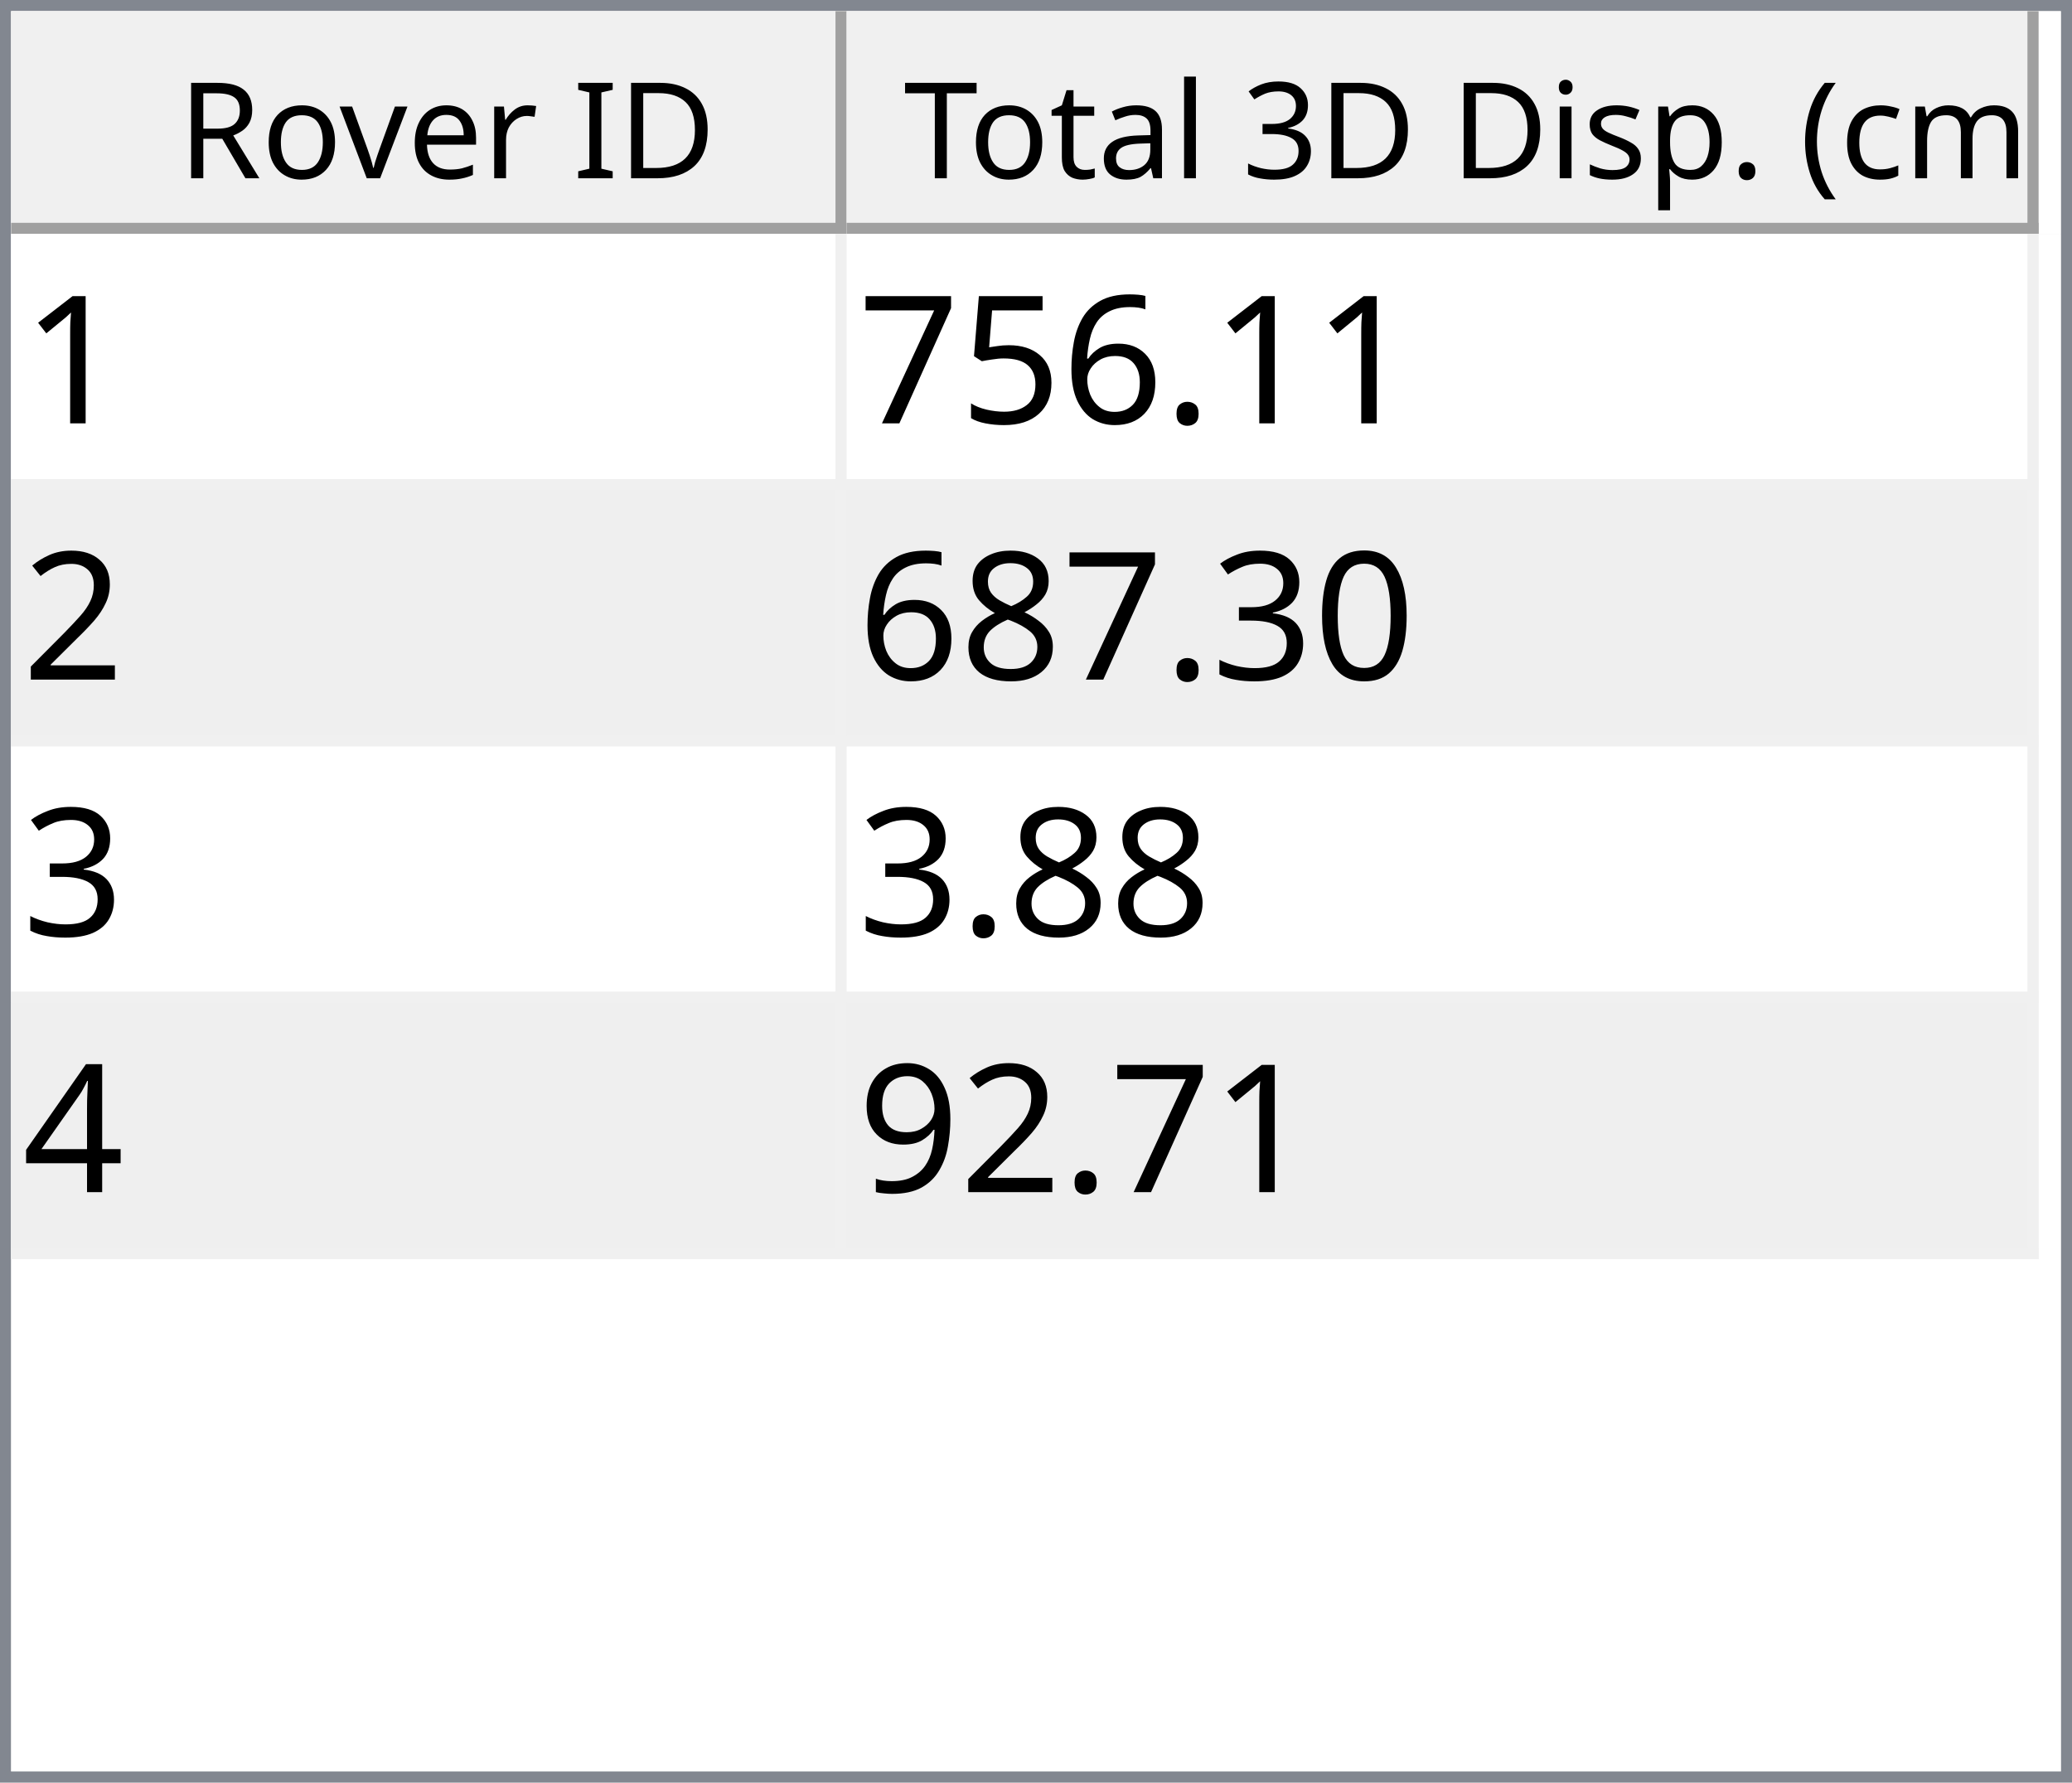
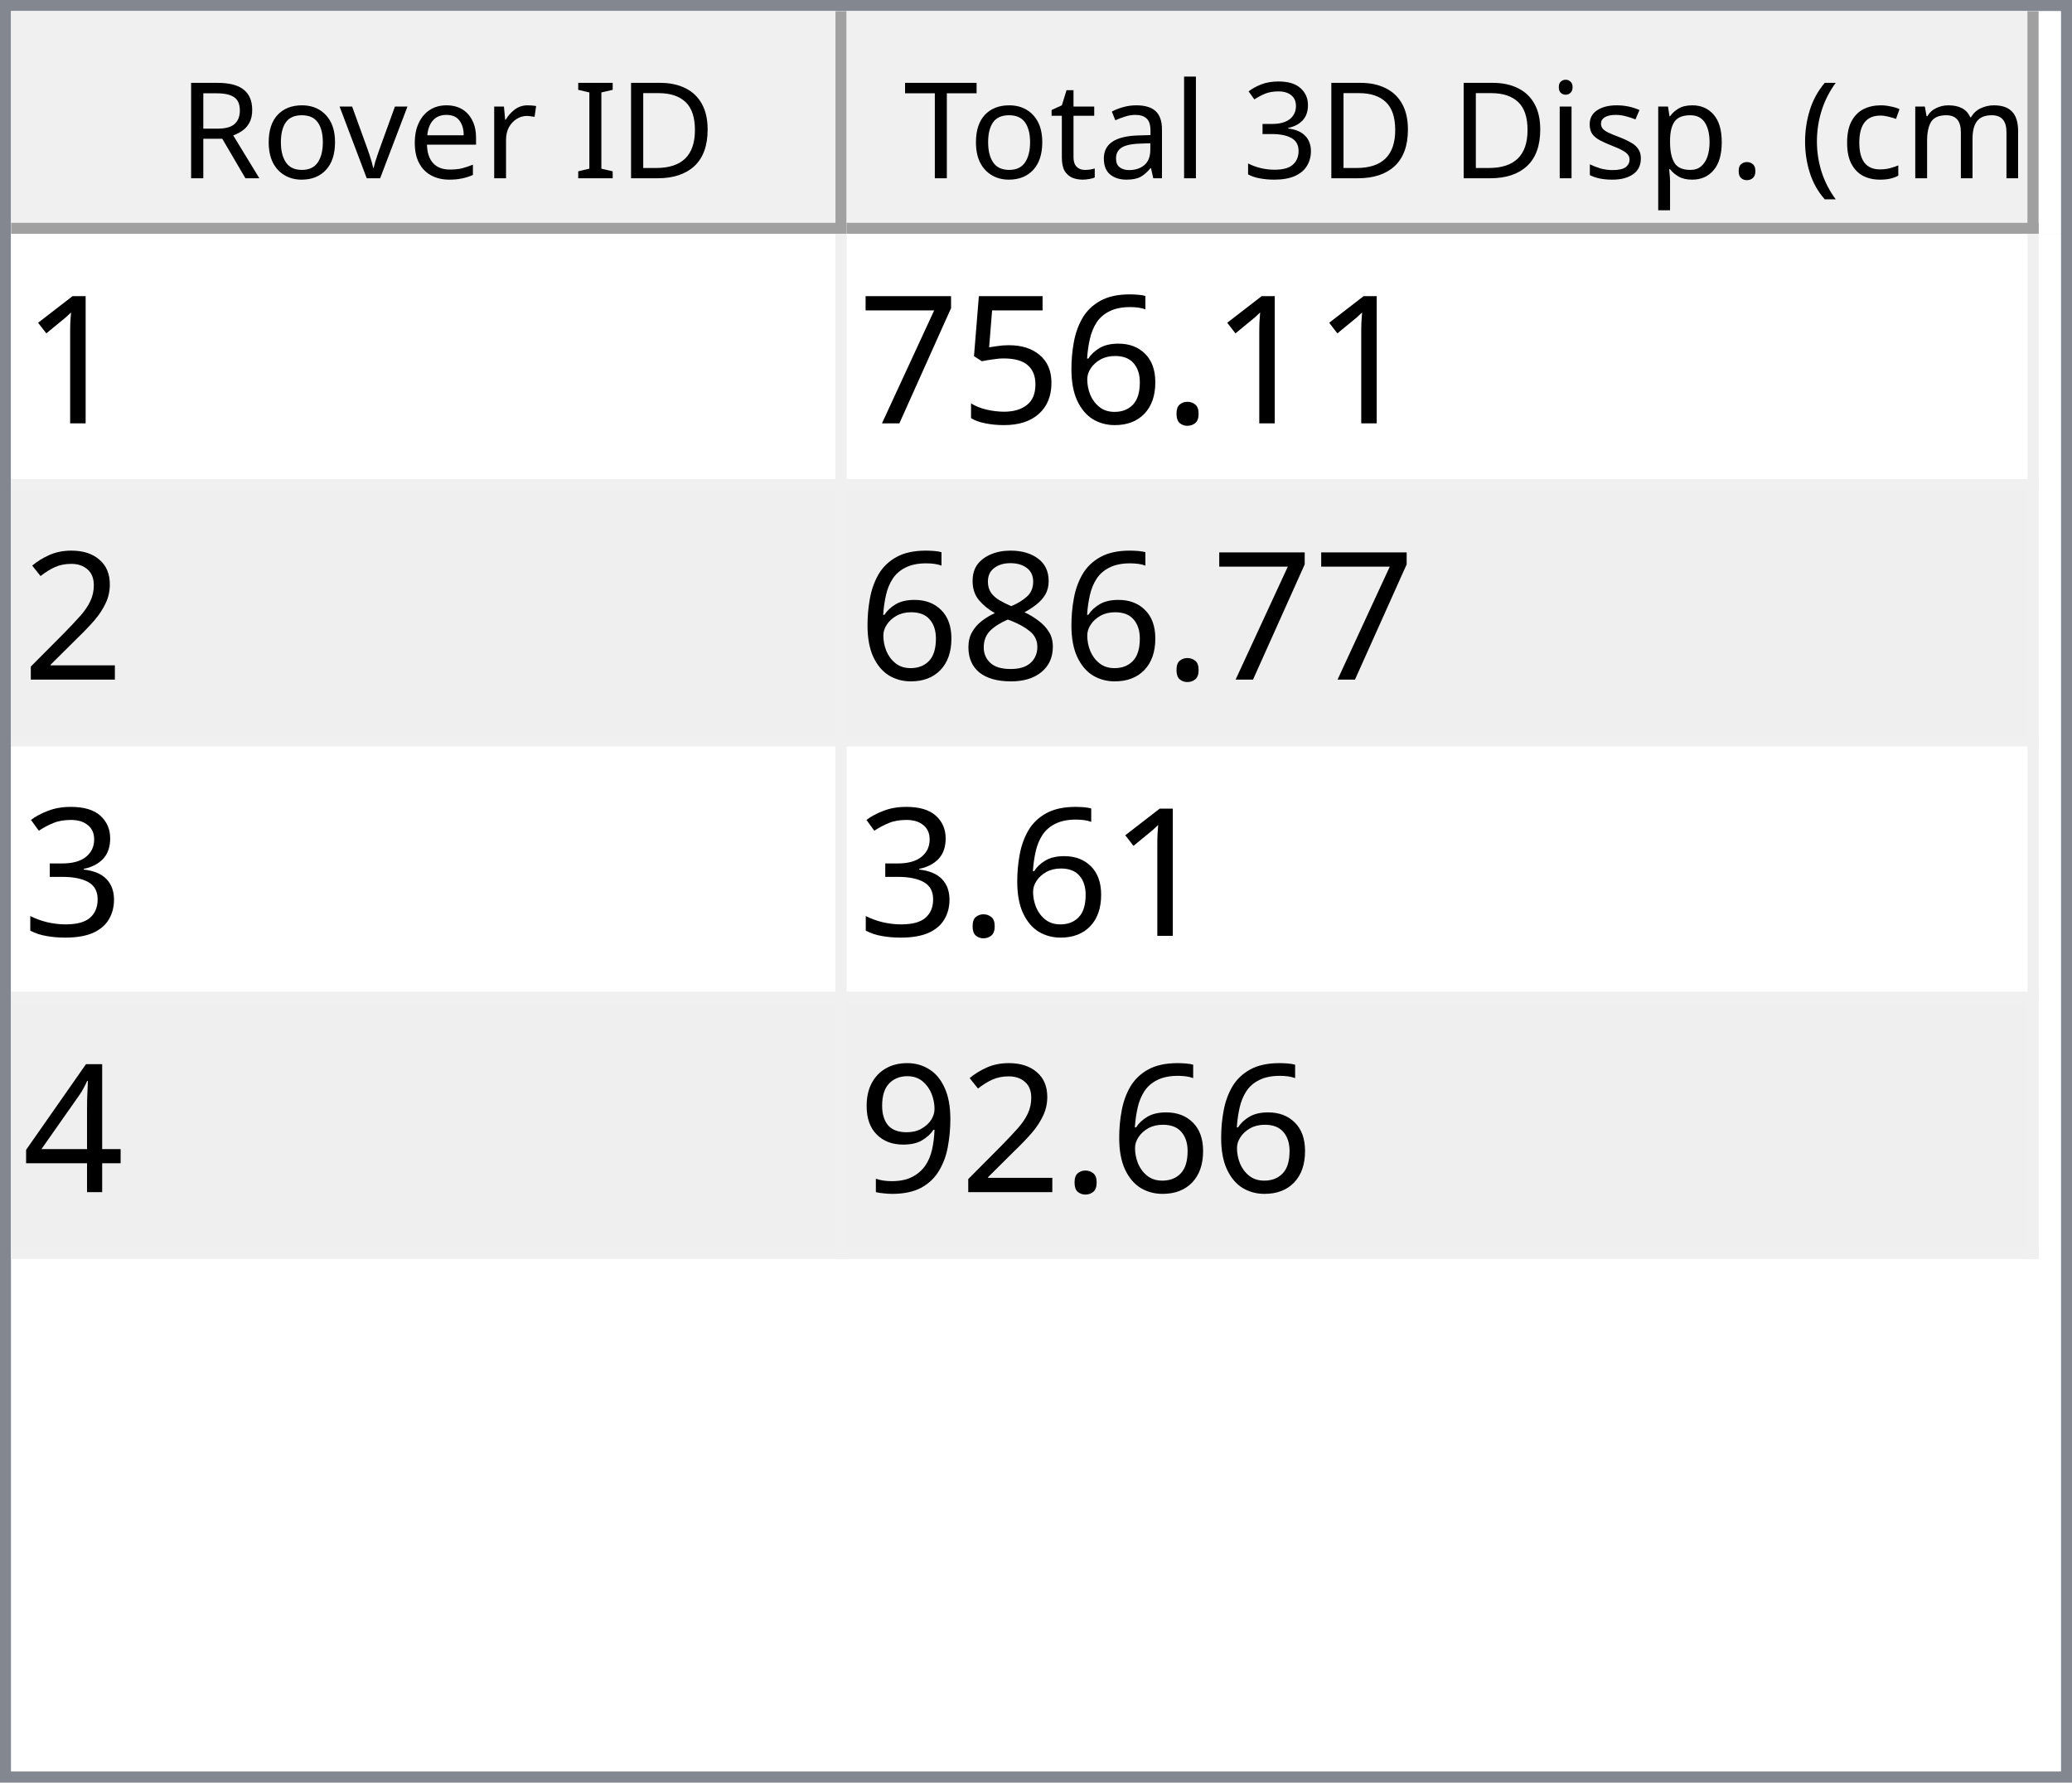
<svg xmlns="http://www.w3.org/2000/svg" style="fill-opacity:1; color-rendering:auto; color-interpolation:auto; text-rendering:auto; stroke:black; stroke-linecap:square; stroke-miterlimit:10; shape-rendering:auto; stroke-opacity:1; fill:black; stroke-dasharray:none; font-weight:normal; stroke-width:1; font-family:'Dialog'; font-style:normal; stroke-linejoin:miter; font-size:12px; stroke-dashoffset:0; image-rendering:auto;" width="186" height="160">
  <defs id="genericDefs" />
  <g>
    <defs id="defs1">
      <clipPath clipPathUnits="userSpaceOnUse" id="clipPath1">
        <path d="M0 0 L186 0 L186 160 L0 160 L0 0 Z" />
      </clipPath>
      <clipPath clipPathUnits="userSpaceOnUse" id="clipPath2">
        <path d="M0 0 L0 160 L186 160 L186 0 Z" />
      </clipPath>
      <clipPath clipPathUnits="userSpaceOnUse" id="clipPath3">
        <path d="M0 0 L0 20 L184 20 L184 0 Z" />
      </clipPath>
      <clipPath clipPathUnits="userSpaceOnUse" id="clipPath4">
        <path d="M0 0 L0 20 L75 20 L75 0 Z" />
      </clipPath>
      <clipPath clipPathUnits="userSpaceOnUse" id="clipPath5">
        <path d="M1 1 L1 19 L74 19 L74 1 Z" />
      </clipPath>
      <clipPath clipPathUnits="userSpaceOnUse" id="clipPath6">
        <path d="M0 0 L0 18 L73 18 L73 0 Z" />
      </clipPath>
      <clipPath clipPathUnits="userSpaceOnUse" id="clipPath7">
        <path d="M-0.5 -0.5 L-0.5 19.5 L74.5 19.5 L74.5 -0.5 Z" />
      </clipPath>
      <clipPath clipPathUnits="userSpaceOnUse" id="clipPath8">
        <path d="M0 0 L0 20 L107 20 L107 0 Z" />
      </clipPath>
      <clipPath clipPathUnits="userSpaceOnUse" id="clipPath9">
        <path d="M1 1 L1 19 L106 19 L106 1 Z" />
      </clipPath>
      <clipPath clipPathUnits="userSpaceOnUse" id="clipPath10">
        <path d="M0 0 L0 18 L105 18 L105 0 Z" />
      </clipPath>
      <clipPath clipPathUnits="userSpaceOnUse" id="clipPath11">
        <path d="M-0.5 -0.5 L-0.5 19.5 L106.5 19.5 L106.5 -0.5 Z" />
      </clipPath>
      <clipPath clipPathUnits="userSpaceOnUse" id="clipPath12">
        <path d="M0 0 L0 138 L184 138 L184 0 Z" />
      </clipPath>
      <clipPath clipPathUnits="userSpaceOnUse" id="clipPath13">
        <path d="M0 0 L0 92 L182 92 L182 0 Z" />
      </clipPath>
      <clipPath clipPathUnits="userSpaceOnUse" id="clipPath14">
        <path d="M-0.5 -0.5 L-0.5 91.5 L181.5 91.5 L181.5 -0.5 Z" />
      </clipPath>
      <clipPath clipPathUnits="userSpaceOnUse" id="clipPath15">
        <path d="M0 0 L0 22 L74 22 L74 0 Z" />
      </clipPath>
      <clipPath clipPathUnits="userSpaceOnUse" id="clipPath16">
        <path d="M0 0 L0 22 L106 22 L106 0 Z" />
      </clipPath>
      <font horiz-adv-x="64.551" id="font1">
        <font-face ascent="107.91" descent="25.098" units-per-em="100" style="font-style:normal; font-family:Segoe UI; font-weight:normal;" />
        <missing-glyph horiz-adv-x="64.551" d="M8.109 0 L8.109 68.266 L56.453 68.266 L56.453 0 L8.109 0 ZM15.328 7.234 L49.219 7.234 L49.219 61.031 L15.328 61.031 L15.328 7.234 Z" />
        <glyph unicode="D" horiz-adv-x="70.117" d="M9.188 0 L9.188 70.016 L28.516 70.016 Q65.531 70.016 65.531 35.891 Q65.531 19.672 55.25 9.836 Q44.969 0 27.734 0 L9.188 0 ZM17.391 62.594 L17.391 7.422 L27.828 7.422 Q41.609 7.422 49.273 14.797 Q56.938 22.172 56.938 35.688 Q56.938 62.594 28.328 62.594 L17.391 62.594 Z" />
        <glyph unicode="I" horiz-adv-x="26.611" d="M17.391 0 L9.188 0 L9.188 70.016 L17.391 70.016 L17.391 0 Z" />
        <glyph unicode=" " horiz-adv-x="27.393" d="" />
        <glyph unicode="r" horiz-adv-x="34.766" d="M34.188 41.891 Q32.078 43.5 28.125 43.5 Q23 43.5 19.555 38.672 Q16.109 33.844 16.109 25.484 L16.109 0 L8.109 0 L8.109 50 L16.109 50 L16.109 39.703 L16.312 39.703 Q18.016 44.969 21.531 47.922 Q25.047 50.875 29.391 50.875 Q32.516 50.875 34.188 50.203 L34.188 41.891 Z" />
        <glyph unicode="e" horiz-adv-x="52.295" d="M48.297 23 L12.984 23 Q13.188 14.656 17.484 10.109 Q21.781 5.562 29.297 5.562 Q37.75 5.562 44.828 11.141 L44.828 3.609 Q38.234 -1.172 27.391 -1.172 Q16.797 -1.172 10.742 5.641 Q4.688 12.453 4.688 24.812 Q4.688 36.469 11.305 43.82 Q17.922 51.172 27.734 51.172 Q37.547 51.172 42.922 44.828 Q48.297 38.484 48.297 27.203 L48.297 23 ZM40.094 29.781 Q40.047 36.719 36.75 40.578 Q33.453 44.438 27.594 44.438 Q21.922 44.438 17.969 40.383 Q14.016 36.328 13.094 29.781 L40.094 29.781 Z" />
        <glyph unicode="v" horiz-adv-x="47.9" d="M47.406 50 L27.484 0 L19.625 0 L0.688 50 L9.469 50 L22.172 13.672 Q23.578 9.672 23.922 6.688 L24.125 6.688 Q24.609 10.453 25.688 13.484 L38.969 50 L47.406 50 Z" />
        <glyph unicode="o" horiz-adv-x="58.594" d="M29 -1.172 Q17.922 -1.172 11.305 5.836 Q4.688 12.844 4.688 24.422 Q4.688 37.016 11.57 44.094 Q18.453 51.172 30.172 51.172 Q41.359 51.172 47.633 44.289 Q53.906 37.406 53.906 25.203 Q53.906 13.234 47.141 6.031 Q40.375 -1.172 29 -1.172 ZM29.594 44.438 Q21.875 44.438 17.383 39.188 Q12.891 33.938 12.891 24.703 Q12.891 15.828 17.43 10.695 Q21.969 5.562 29.594 5.562 Q37.359 5.562 41.531 10.594 Q45.703 15.625 45.703 24.906 Q45.703 34.281 41.531 39.359 Q37.359 44.438 29.594 44.438 Z" />
        <glyph unicode="R" horiz-adv-x="59.814" d="M59.375 0 L49.609 0 L37.891 19.625 Q36.281 22.359 34.766 24.289 Q33.25 26.219 31.664 27.438 Q30.078 28.656 28.25 29.219 Q26.422 29.781 24.125 29.781 L17.391 29.781 L17.391 0 L9.188 0 L9.188 70.016 L30.078 70.016 Q34.672 70.016 38.555 68.867 Q42.438 67.719 45.289 65.375 Q48.141 63.031 49.758 59.547 Q51.375 56.062 51.375 51.375 Q51.375 47.703 50.273 44.656 Q49.172 41.609 47.148 39.211 Q45.125 36.812 42.266 35.133 Q39.406 33.453 35.844 32.516 L35.844 32.328 Q37.594 31.547 38.891 30.547 Q40.188 29.547 41.359 28.18 Q42.531 26.812 43.68 25.078 Q44.828 23.344 46.234 21.047 L59.375 0 ZM17.391 62.594 L17.391 37.203 L28.516 37.203 Q31.594 37.203 34.203 38.133 Q36.812 39.062 38.719 40.797 Q40.625 42.531 41.703 45.047 Q42.781 47.562 42.781 50.688 Q42.781 56.297 39.141 59.445 Q35.5 62.594 28.609 62.594 L17.391 62.594 Z" />
        <glyph unicode=")" horiz-adv-x="30.176" d="M8.297 -15.922 L1.172 -15.922 Q16.406 2.344 16.406 26.812 Q16.406 51.469 1.078 70.016 L8.297 70.016 Q23.531 52.156 23.531 26.703 Q23.531 1.375 8.297 -15.922 Z" />
        <glyph unicode="m" horiz-adv-x="86.133" d="M79.109 0 L71.094 0 L71.094 28.719 Q71.094 37.016 68.531 40.727 Q65.969 44.438 59.906 44.438 Q54.781 44.438 51.195 39.75 Q47.609 35.062 47.609 28.516 L47.609 0 L39.594 0 L39.594 29.688 Q39.594 44.438 28.219 44.438 Q22.953 44.438 19.531 40.016 Q16.109 35.594 16.109 28.516 L16.109 0 L8.109 0 L8.109 50 L16.109 50 L16.109 42.094 L16.312 42.094 Q21.625 51.172 31.844 51.172 Q36.969 51.172 40.773 48.312 Q44.578 45.453 46 40.828 Q51.562 51.172 62.594 51.172 Q79.109 51.172 79.109 30.812 L79.109 0 Z" />
        <glyph unicode="c" horiz-adv-x="46.191" d="M42.188 2.297 Q36.422 -1.172 28.516 -1.172 Q17.828 -1.172 11.258 5.789 Q4.688 12.75 4.688 23.828 Q4.688 36.188 11.766 43.68 Q18.844 51.172 30.672 51.172 Q37.25 51.172 42.281 48.734 L42.281 40.531 Q36.719 44.438 30.375 44.438 Q22.703 44.438 17.797 38.945 Q12.891 33.453 12.891 24.516 Q12.891 15.719 17.508 10.641 Q22.125 5.562 29.891 5.562 Q36.422 5.562 42.188 9.906 L42.188 2.297 Z" />
        <glyph unicode="(" horiz-adv-x="30.176" d="M29.109 -15.922 L21.969 -15.922 Q6.844 1.375 6.844 26.703 Q6.844 52.156 21.969 70.016 L29.203 70.016 Q13.875 51.469 13.875 26.812 Q13.875 2.344 29.109 -15.922 Z" />
        <glyph unicode="." horiz-adv-x="21.68" d="M10.891 -1.078 Q8.641 -1.078 7.055 0.539 Q5.469 2.156 5.469 4.391 Q5.469 6.641 7.055 8.273 Q8.641 9.906 10.891 9.906 Q13.188 9.906 14.797 8.273 Q16.406 6.641 16.406 4.391 Q16.406 2.156 14.797 0.539 Q13.188 -1.078 10.891 -1.078 Z" />
        <glyph unicode="p" horiz-adv-x="58.789" d="M16.312 7.234 L16.109 7.234 L16.109 -23 L8.109 -23 L8.109 50 L16.109 50 L16.109 41.219 L16.312 41.219 Q22.219 51.172 33.594 51.172 Q43.266 51.172 48.688 44.461 Q54.109 37.75 54.109 26.469 Q54.109 13.922 48 6.375 Q41.891 -1.172 31.297 -1.172 Q21.578 -1.172 16.312 7.234 ZM16.109 27.391 L16.109 20.406 Q16.109 14.203 20.141 9.883 Q24.172 5.562 30.375 5.562 Q37.641 5.562 41.773 11.133 Q45.906 16.703 45.906 26.609 Q45.906 34.969 42.047 39.703 Q38.188 44.438 31.594 44.438 Q24.609 44.438 20.359 39.578 Q16.109 34.719 16.109 27.391 Z" />
        <glyph unicode="s" horiz-adv-x="42.432" d="M5.078 1.812 L5.078 10.406 Q11.625 5.562 19.484 5.562 Q30.031 5.562 30.031 12.594 Q30.031 14.594 29.125 15.992 Q28.219 17.391 26.68 18.461 Q25.141 19.531 23.07 20.383 Q21 21.234 18.609 22.172 Q15.281 23.484 12.766 24.828 Q10.25 26.172 8.57 27.859 Q6.891 29.547 6.031 31.695 Q5.172 33.844 5.172 36.719 Q5.172 40.234 6.789 42.945 Q8.406 45.656 11.086 47.484 Q13.766 49.312 17.211 50.242 Q20.656 51.172 24.312 51.172 Q30.812 51.172 35.938 48.922 L35.938 40.828 Q30.422 44.438 23.25 44.438 Q21 44.438 19.195 43.922 Q17.391 43.406 16.094 42.477 Q14.797 41.547 14.086 40.258 Q13.375 38.969 13.375 37.406 Q13.375 35.453 14.086 34.133 Q14.797 32.812 16.164 31.789 Q17.531 30.766 19.484 29.938 Q21.438 29.109 23.922 28.125 Q27.25 26.859 29.883 25.516 Q32.516 24.172 34.375 22.484 Q36.234 20.797 37.234 18.602 Q38.234 16.406 38.234 13.375 Q38.234 9.672 36.602 6.938 Q34.969 4.203 32.234 2.398 Q29.5 0.594 25.93 -0.289 Q22.359 -1.172 18.453 -1.172 Q10.75 -1.172 5.078 1.812 Z" />
        <glyph unicode="i" horiz-adv-x="24.219" d="M12.203 62.703 Q10.062 62.703 8.547 64.164 Q7.031 65.625 7.031 67.875 Q7.031 70.125 8.547 71.609 Q10.062 73.094 12.203 73.094 Q14.406 73.094 15.945 71.609 Q17.484 70.125 17.484 67.875 Q17.484 65.719 15.945 64.211 Q14.406 62.703 12.203 62.703 ZM16.109 0 L8.109 0 L8.109 50 L16.109 50 L16.109 0 Z" />
        <glyph unicode="3" horiz-adv-x="53.906" d="M46.531 19.828 Q46.531 15.094 44.75 11.211 Q42.969 7.328 39.719 4.57 Q36.469 1.812 31.93 0.297 Q27.391 -1.219 21.922 -1.219 Q11.922 -1.219 6 2.594 L6 11.188 Q13.094 5.609 22.219 5.609 Q25.875 5.609 28.828 6.539 Q31.781 7.469 33.906 9.227 Q36.031 10.984 37.18 13.477 Q38.328 15.969 38.328 19.094 Q38.328 32.812 18.797 32.812 L12.984 32.812 L12.984 39.594 L18.5 39.594 Q35.797 39.594 35.797 52.484 Q35.797 64.406 22.609 64.406 Q15.188 64.406 8.688 59.422 L8.688 67.188 Q15.375 71.188 24.609 71.188 Q29 71.188 32.57 69.969 Q36.141 68.75 38.68 66.555 Q41.219 64.359 42.609 61.281 Q44 58.203 44 54.5 Q44 40.672 30.031 36.719 L30.031 36.531 Q33.594 36.141 36.625 34.797 Q39.656 33.453 41.852 31.305 Q44.047 29.156 45.289 26.25 Q46.531 23.344 46.531 19.828 Z" />
        <glyph unicode="l" horiz-adv-x="24.219" d="M16.109 0 L8.109 0 L8.109 74.031 L16.109 74.031 L16.109 0 Z" />
        <glyph unicode="a" horiz-adv-x="50.879" d="M43.891 0 L35.891 0 L35.891 7.812 L35.688 7.812 Q30.469 -1.172 20.312 -1.172 Q12.844 -1.172 8.617 2.781 Q4.391 6.734 4.391 13.281 Q4.391 27.297 20.906 29.594 L35.891 31.688 Q35.891 44.438 25.594 44.438 Q16.547 44.438 9.281 38.281 L9.281 46.484 Q16.656 51.172 26.266 51.172 Q43.891 51.172 43.891 32.516 L43.891 0 ZM35.891 25.297 L23.828 23.641 Q18.266 22.859 15.43 20.875 Q12.594 18.891 12.594 13.875 Q12.594 10.203 15.211 7.883 Q17.828 5.562 22.172 5.562 Q28.125 5.562 32.008 9.742 Q35.891 13.922 35.891 20.312 L35.891 25.297 Z" />
        <glyph unicode="t" horiz-adv-x="33.887" d="M31.297 0.484 Q28.469 -1.078 23.828 -1.078 Q10.688 -1.078 10.688 13.578 L10.688 43.172 L2.094 43.172 L2.094 50 L10.688 50 L10.688 62.203 L18.703 64.797 L18.703 50 L31.297 50 L31.297 43.172 L18.703 43.172 L18.703 14.984 Q18.703 9.969 20.414 7.82 Q22.125 5.672 26.078 5.672 Q29.109 5.672 31.297 7.328 L31.297 0.484 Z" />
        <glyph unicode="T" horiz-adv-x="52.393" d="M50.594 62.594 L30.375 62.594 L30.375 0 L22.172 0 L22.172 62.594 L2 62.594 L2 70.016 L50.594 70.016 L50.594 62.594 Z" />
      </font>
      <font horiz-adv-x="75.0" id="font2">
        <font-face ascent="100.537" descent="21.973" units-per-em="100" style="font-style:normal; font-family:sans-serif; font-weight:normal;" />
        <missing-glyph horiz-adv-x="75.0" d="M12.5 0 L12.5 62.5 L62.5 62.5 L62.5 0 L12.5 0 ZM14.062 1.562 L60.938 1.562 L60.938 60.938 L14.062 60.938 L14.062 1.562 Z" />
        <glyph unicode="1" horiz-adv-x="55.615" d="M37.25 0 L28.469 0 L28.469 56 Q25.297 52.984 20.141 49.953 Q14.984 46.922 10.891 45.406 L10.891 53.906 Q18.266 57.375 23.781 62.305 Q29.297 67.234 31.594 71.875 L37.25 71.875 L37.25 0 Z" />
        <glyph unicode="." horiz-adv-x="27.783" d="M9.078 0 L9.078 10.016 L19.094 10.016 L19.094 0 L9.078 0 Z" />
        <glyph unicode="6" horiz-adv-x="55.615" d="M49.75 54.047 L41.016 53.375 Q39.844 58.547 37.703 60.891 Q34.125 64.656 28.906 64.656 Q24.703 64.656 21.531 62.312 Q17.391 59.281 14.992 53.469 Q12.594 47.656 12.5 36.922 Q15.672 41.75 20.266 44.094 Q24.859 46.438 29.891 46.438 Q38.672 46.438 44.852 39.969 Q51.031 33.5 51.031 23.25 Q51.031 16.5 48.125 10.719 Q45.219 4.938 40.141 1.859 Q35.062 -1.219 28.609 -1.219 Q17.625 -1.219 10.695 6.859 Q3.766 14.938 3.766 33.5 Q3.766 54.25 11.422 63.672 Q18.109 71.875 29.438 71.875 Q37.891 71.875 43.289 67.141 Q48.688 62.406 49.75 54.047 ZM13.875 23.188 Q13.875 18.656 15.797 14.508 Q17.719 10.359 21.188 8.18 Q24.656 6 28.469 6 Q34.031 6 38.039 10.492 Q42.047 14.984 42.047 22.703 Q42.047 30.125 38.086 34.398 Q34.125 38.672 28.125 38.672 Q22.172 38.672 18.023 34.398 Q13.875 30.125 13.875 23.188 Z" />
        <glyph unicode="5" horiz-adv-x="55.615" d="M4.156 18.75 L13.375 19.531 Q14.406 12.797 18.141 9.398 Q21.875 6 27.156 6 Q33.5 6 37.891 10.789 Q42.281 15.578 42.281 23.484 Q42.281 31 38.062 35.352 Q33.844 39.703 27 39.703 Q22.75 39.703 19.336 37.773 Q15.922 35.844 13.969 32.766 L5.719 33.844 L12.641 70.609 L48.25 70.609 L48.25 62.203 L19.672 62.203 L15.828 42.969 Q22.266 47.469 29.344 47.469 Q38.719 47.469 45.164 40.969 Q51.609 34.469 51.609 24.266 Q51.609 14.547 45.953 7.469 Q39.062 -1.219 27.156 -1.219 Q17.391 -1.219 11.211 4.25 Q5.031 9.719 4.156 18.75 Z" />
        <glyph unicode="7" horiz-adv-x="55.615" d="M4.734 62.203 L4.734 70.656 L51.078 70.656 L51.078 63.812 Q44.234 56.547 37.523 44.484 Q30.812 32.422 27.156 19.672 Q24.516 10.688 23.781 0 L14.75 0 Q14.891 8.453 18.062 20.414 Q21.234 32.375 27.172 43.484 Q33.109 54.594 39.797 62.203 L4.734 62.203 Z" />
        <glyph unicode="2" horiz-adv-x="55.615" d="M50.344 8.453 L50.344 0 L3.031 0 Q2.938 3.172 4.047 6.109 Q5.859 10.938 9.836 15.625 Q13.812 20.312 21.344 26.469 Q33.016 36.031 37.117 41.625 Q41.219 47.219 41.219 52.203 Q41.219 57.422 37.477 61.008 Q33.734 64.594 27.734 64.594 Q21.391 64.594 17.578 60.789 Q13.766 56.984 13.719 50.25 L4.688 51.172 Q5.609 61.281 11.664 66.578 Q17.719 71.875 27.938 71.875 Q38.234 71.875 44.242 66.164 Q50.25 60.453 50.25 52 Q50.25 47.703 48.492 43.555 Q46.734 39.406 42.656 34.812 Q38.578 30.219 29.109 22.219 Q21.188 15.578 18.945 13.211 Q16.703 10.844 15.234 8.453 L50.344 8.453 Z" />
-         <glyph unicode="0" horiz-adv-x="55.615" d="M4.156 35.297 Q4.156 48 6.766 55.742 Q9.375 63.484 14.523 67.68 Q19.672 71.875 27.484 71.875 Q33.25 71.875 37.594 69.555 Q41.938 67.234 44.773 62.867 Q47.609 58.5 49.219 52.227 Q50.828 45.953 50.828 35.297 Q50.828 22.703 48.242 14.969 Q45.656 7.234 40.508 3.008 Q35.359 -1.219 27.484 -1.219 Q17.141 -1.219 11.234 6.203 Q4.156 15.141 4.156 35.297 ZM13.188 35.297 Q13.188 17.672 17.312 11.836 Q21.438 6 27.484 6 Q33.547 6 37.672 11.859 Q41.797 17.719 41.797 35.297 Q41.797 52.984 37.672 58.789 Q33.547 64.594 27.391 64.594 Q21.344 64.594 17.719 59.469 Q13.188 52.938 13.188 35.297 Z" />
+         <glyph unicode="8" horiz-adv-x="55.615" d="M17.672 38.812 Q12.203 40.828 9.57 44.539 Q6.938 48.25 6.938 53.422 Q6.938 61.234 12.555 66.555 Q18.172 71.875 27.484 71.875 Q36.859 71.875 42.578 66.43 Q48.297 60.984 48.297 53.172 Q48.297 48.188 45.68 44.508 Q43.062 40.828 37.75 38.812 Q44.344 36.672 47.781 31.883 Q51.219 27.094 51.219 20.453 Q51.219 11.281 44.727 5.031 Q38.234 -1.219 27.641 -1.219 Q17.047 -1.219 10.547 5.055 Q4.047 11.328 4.047 20.703 Q4.047 27.688 7.594 32.398 Q11.141 37.109 17.672 38.812 ZM15.922 53.719 Q15.922 48.641 19.195 45.414 Q22.469 42.188 27.688 42.188 Q32.766 42.188 36.016 45.383 Q39.266 48.578 39.266 53.219 Q39.266 58.062 35.914 61.359 Q32.562 64.656 27.594 64.656 Q22.562 64.656 19.242 61.43 Q15.922 58.203 15.922 53.719 ZM13.094 20.656 Q13.094 16.891 14.875 13.375 Q16.656 9.859 20.172 7.93 Q23.688 6 27.734 6 Q34.031 6 38.133 10.055 Q42.234 14.109 42.234 20.359 Q42.234 26.703 38.016 30.859 Q33.797 35.016 27.438 35.016 Q21.234 35.016 17.164 30.914 Q13.094 26.812 13.094 20.656 Z" />
        <glyph unicode="3" horiz-adv-x="55.615" d="M4.203 18.891 L12.984 20.062 Q14.5 12.594 18.141 9.297 Q21.781 6 27 6 Q33.203 6 37.477 10.297 Q41.75 14.594 41.75 20.953 Q41.75 27 37.797 30.93 Q33.844 34.859 27.734 34.859 Q25.25 34.859 21.531 33.891 L22.516 41.609 Q23.391 41.5 23.922 41.5 Q29.547 41.5 34.039 44.43 Q38.531 47.359 38.531 53.469 Q38.531 58.297 35.258 61.477 Q31.984 64.656 26.812 64.656 Q21.688 64.656 18.266 61.43 Q14.844 58.203 13.875 51.766 L5.078 53.328 Q6.688 62.156 12.398 67.016 Q18.109 71.875 26.609 71.875 Q32.469 71.875 37.398 69.359 Q42.328 66.844 44.945 62.5 Q47.562 58.156 47.562 53.266 Q47.562 48.641 45.07 44.828 Q42.578 41.016 37.703 38.766 Q44.047 37.312 47.562 32.695 Q51.078 28.078 51.078 21.141 Q51.078 11.766 44.242 5.25 Q37.406 -1.266 26.953 -1.266 Q17.531 -1.266 11.305 4.352 Q5.078 9.969 4.203 18.891 Z" />
-         <glyph unicode="8" horiz-adv-x="55.615" d="M17.672 38.812 Q12.203 40.828 9.57 44.539 Q6.938 48.25 6.938 53.422 Q6.938 61.234 12.555 66.555 Q18.172 71.875 27.484 71.875 Q36.859 71.875 42.578 66.43 Q48.297 60.984 48.297 53.172 Q48.297 48.188 45.68 44.508 Q43.062 40.828 37.75 38.812 Q44.344 36.672 47.781 31.883 Q51.219 27.094 51.219 20.453 Q51.219 11.281 44.727 5.031 Q38.234 -1.219 27.641 -1.219 Q17.047 -1.219 10.547 5.055 Q4.047 11.328 4.047 20.703 Q4.047 27.688 7.594 32.398 Q11.141 37.109 17.672 38.812 ZM15.922 53.719 Q15.922 48.641 19.195 45.414 Q22.469 42.188 27.688 42.188 Q32.766 42.188 36.016 45.383 Q39.266 48.578 39.266 53.219 Q39.266 58.062 35.914 61.359 Q32.562 64.656 27.594 64.656 Q22.562 64.656 19.242 61.43 Q15.922 58.203 15.922 53.719 ZM13.094 20.656 Q13.094 16.891 14.875 13.375 Q16.656 9.859 20.172 7.93 Q23.688 6 27.734 6 Q34.031 6 38.133 10.055 Q42.234 14.109 42.234 20.359 Q42.234 26.703 38.016 30.859 Q33.797 35.016 27.438 35.016 Q21.234 35.016 17.164 30.914 Q13.094 26.812 13.094 20.656 Z" />
        <glyph unicode="4" horiz-adv-x="55.615" d="M32.328 0 L32.328 17.141 L1.266 17.141 L1.266 25.203 L33.938 71.578 L41.109 71.578 L41.109 25.203 L50.781 25.203 L50.781 17.141 L41.109 17.141 L41.109 0 L32.328 0 ZM32.328 25.203 L32.328 57.469 L9.906 25.203 L32.328 25.203 Z" />
        <glyph unicode="9" horiz-adv-x="55.615" d="M5.469 16.547 L13.922 17.328 Q14.984 11.375 18.016 8.688 Q21.047 6 25.781 6 Q29.828 6 32.883 7.859 Q35.938 9.719 37.891 12.82 Q39.844 15.922 41.164 21.195 Q42.484 26.469 42.484 31.938 Q42.484 32.516 42.438 33.688 Q39.797 29.5 35.234 26.883 Q30.672 24.266 25.344 24.266 Q16.453 24.266 10.305 30.711 Q4.156 37.156 4.156 47.703 Q4.156 58.594 10.578 65.234 Q17 71.875 26.656 71.875 Q33.641 71.875 39.43 68.117 Q45.219 64.359 48.219 57.398 Q51.219 50.438 51.219 37.25 Q51.219 23.531 48.242 15.406 Q45.266 7.281 39.383 3.031 Q33.5 -1.219 25.594 -1.219 Q17.188 -1.219 11.867 3.445 Q6.547 8.109 5.469 16.547 ZM41.453 48.141 Q41.453 55.719 37.43 60.156 Q33.406 64.594 27.734 64.594 Q21.875 64.594 17.531 59.812 Q13.188 55.031 13.188 47.406 Q13.188 40.578 17.312 36.305 Q21.438 32.031 27.484 32.031 Q33.594 32.031 37.523 36.305 Q41.453 40.578 41.453 48.141 Z" />
      </font>
    </defs>
    <g style="fill:white; stroke:white;">
      <rect x="0" y="0" width="186" style="clip-path:url(#clipPath1); stroke:none;" height="160" />
    </g>
    <g style="fill:white; text-rendering:optimizeSpeed; color-rendering:optimizeSpeed; image-rendering:optimizeSpeed; shape-rendering:crispEdges; stroke:white; color-interpolation:sRGB;">
      <rect x="0" width="186" height="160" y="0" style="stroke:none;" />
      <path style="stroke:none;" d="M0 160 L186 160 L186 0 L0 0 Z" />
    </g>
    <g style="fill:rgb(240,240,240); font-family:'Segoe UI'; stroke:rgb(240,240,240);">
      <rect x="0" y="0" width="186" style="clip-path:url(#clipPath2); stroke:none;" height="160" />
    </g>
    <g style="fill:rgb(130,135,144); font-family:'Segoe UI'; stroke:rgb(130,135,144);">
      <path d="M0 0 L186 0 L186 160 L0 160 L0 0 ZM1 1 L185 1 L185 159 L1 159 L1 1 Z" style="fill-rule:evenodd; clip-path:url(#clipPath2); stroke:none;" />
    </g>
    <g style="fill:white; font-family:'Segoe UI'; stroke:white;" transform="translate(1,1)">
      <rect x="0" y="0" width="184" style="clip-path:url(#clipPath3); stroke:none;" height="20" />
    </g>
    <g style="fill:rgb(240,240,240); font-family:'Segoe UI'; stroke:rgb(240,240,240);" transform="translate(1,1)">
      <rect x="0" y="0" width="75" style="clip-path:url(#clipPath4); stroke:none;" height="20" />
    </g>
    <g style="font-family:'Segoe UI';" transform="translate(2,2)">
      <text x="14" xml:space="preserve" y="14" style="clip-path:url(#clipPath6); stroke:none;">Rover ID</text>
    </g>
    <g style="fill:rgb(160,160,160); font-family:'Segoe UI'; stroke:rgb(160,160,160); stroke-linejoin:bevel;" transform="translate(1.5,1.5)">
      <line x1="74" x2="74" y1="0" style="fill:none; clip-path:url(#clipPath7);" y2="19" />
    </g>
    <g style="fill:rgb(160,160,160); font-family:'Segoe UI'; stroke:rgb(160,160,160); stroke-linejoin:bevel;" transform="matrix(1,0,0,1,1,1) translate(0.5,0.5)">
      <line x1="0" x2="74" y1="19" style="fill:none; clip-path:url(#clipPath7);" y2="19" />
    </g>
    <g style="fill:rgb(240,240,240); font-family:'Segoe UI'; stroke:rgb(240,240,240);" transform="translate(76,1)">
      <rect x="0" y="0" width="107" style="clip-path:url(#clipPath8); stroke:none;" height="20" />
    </g>
    <g style="font-family:'Segoe UI';" transform="translate(77,2)">
      <text x="1" xml:space="preserve" y="14" style="clip-path:url(#clipPath10); stroke:none;"> Total 3D Disp. (cm)</text>
    </g>
    <g style="fill:rgb(160,160,160); font-family:'Segoe UI'; stroke:rgb(160,160,160); stroke-linejoin:bevel;" transform="translate(76.5,1.5)">
      <line x1="106" x2="106" y1="0" style="fill:none; clip-path:url(#clipPath11);" y2="19" />
    </g>
    <g style="fill:rgb(160,160,160); font-family:'Segoe UI'; stroke:rgb(160,160,160); stroke-linejoin:bevel;" transform="matrix(1,0,0,1,76,1) translate(0.5,0.5)">
      <line x1="0" x2="106" y1="19" style="fill:none; clip-path:url(#clipPath11);" y2="19" />
    </g>
    <g style="fill:white; font-family:'Segoe UI'; stroke:white;" transform="translate(1,21)">
      <rect x="0" y="0" width="184" style="clip-path:url(#clipPath12); stroke:none;" height="138" />
    </g>
    <g style="fill:rgb(240,240,240); font-size:16px; font-family:sans-serif; stroke:rgb(240,240,240);" transform="translate(1,21)">
      <rect x="0" y="0" width="182" style="clip-path:url(#clipPath13); stroke:none;" height="92" />
      <line transform="translate(0.5,0.5)" x1="0" x2="181" y1="22" style="clip-path:url(#clipPath14); fill:none; stroke-linejoin:bevel;" y2="22" />
    </g>
    <g transform="matrix(1,0,0,1,1,21) translate(0.5,0.5)" style="fill:rgb(240,240,240); font-size:16px; font-family:sans-serif; stroke:rgb(240,240,240); stroke-linejoin:bevel;">
      <line x1="0" x2="181" y1="45" style="fill:none; clip-path:url(#clipPath14);" y2="45" />
    </g>
    <g transform="matrix(1,0,0,1,1,21) translate(0.5,0.5)" style="fill:rgb(240,240,240); font-size:16px; font-family:sans-serif; stroke:rgb(240,240,240); stroke-linejoin:bevel;">
      <line x1="0" x2="181" y1="68" style="fill:none; clip-path:url(#clipPath14);" y2="68" />
    </g>
    <g transform="matrix(1,0,0,1,1,21) translate(0.5,0.5)" style="fill:rgb(240,240,240); font-size:16px; font-family:sans-serif; stroke:rgb(240,240,240); stroke-linejoin:bevel;">
      <line x1="0" x2="181" y1="91" style="fill:none; clip-path:url(#clipPath14);" y2="91" />
    </g>
    <g transform="matrix(1,0,0,1,1,21) translate(0.5,0.5)" style="fill:rgb(240,240,240); font-size:16px; font-family:sans-serif; stroke:rgb(240,240,240); stroke-linejoin:bevel;">
      <line x1="74" x2="74" y1="0" style="fill:none; clip-path:url(#clipPath14);" y2="91" />
    </g>
    <g transform="matrix(1,0,0,1,1,21) translate(0.5,0.5)" style="fill:rgb(240,240,240); font-size:16px; font-family:sans-serif; stroke:rgb(240,240,240); stroke-linejoin:bevel;">
      <line x1="181" x2="181" y1="0" style="fill:none; clip-path:url(#clipPath14);" y2="91" />
    </g>
    <g style="fill:white; font-size:16px; font-family:sans-serif; stroke:white;" transform="matrix(1,0,0,1,1,21)">
      <rect x="0" y="0" width="74" style="clip-path:url(#clipPath15); stroke:none;" height="22" />
      <text x="1" y="17" style="fill:black; clip-path:url(#clipPath15); stroke:none;" xml:space="preserve">1</text>
    </g>
    <g style="fill:white; font-size:16px; font-family:sans-serif; stroke:white;" transform="matrix(1,0,0,1,1,21) translate(75,0)">
      <rect x="0" y="0" width="106" style="clip-path:url(#clipPath16); stroke:none;" height="22" />
      <text x="1" y="17" style="fill:black; clip-path:url(#clipPath16); stroke:none;" xml:space="preserve">756.11</text>
    </g>
    <g style="fill:rgb(239,239,239); font-size:16px; font-family:sans-serif; stroke:rgb(239,239,239);" transform="matrix(1,0,0,1,1,21) translate(0,23)">
      <rect x="0" y="0" width="74" style="clip-path:url(#clipPath15); stroke:none;" height="22" />
      <text x="1" y="17" style="fill:black; clip-path:url(#clipPath15); stroke:none;" xml:space="preserve">2</text>
    </g>
    <g style="fill:rgb(239,239,239); font-size:16px; font-family:sans-serif; stroke:rgb(239,239,239);" transform="matrix(1,0,0,1,1,21) translate(75,23)">
      <rect x="0" y="0" width="106" style="clip-path:url(#clipPath16); stroke:none;" height="22" />
-       <text x="1" y="17" style="fill:black; clip-path:url(#clipPath16); stroke:none;" xml:space="preserve">687.30</text>
+       <text x="1" y="17" style="fill:black; clip-path:url(#clipPath16); stroke:none;" xml:space="preserve">686.77</text>
    </g>
    <g style="fill:white; font-size:16px; font-family:sans-serif; stroke:white;" transform="matrix(1,0,0,1,1,21) translate(0,46)">
      <rect x="0" y="0" width="74" style="clip-path:url(#clipPath15); stroke:none;" height="22" />
      <text x="1" y="17" style="fill:black; clip-path:url(#clipPath15); stroke:none;" xml:space="preserve">3</text>
    </g>
    <g style="fill:white; font-size:16px; font-family:sans-serif; stroke:white;" transform="matrix(1,0,0,1,1,21) translate(75,46)">
      <rect x="0" y="0" width="106" style="clip-path:url(#clipPath16); stroke:none;" height="22" />
-       <text x="1" y="17" style="fill:black; clip-path:url(#clipPath16); stroke:none;" xml:space="preserve">3.88</text>
+       <text x="1" y="17" style="fill:black; clip-path:url(#clipPath16); stroke:none;" xml:space="preserve">3.61</text>
    </g>
    <g style="fill:rgb(239,239,239); font-size:16px; font-family:sans-serif; stroke:rgb(239,239,239);" transform="matrix(1,0,0,1,1,21) translate(0,69)">
      <rect x="0" y="0" width="74" style="clip-path:url(#clipPath15); stroke:none;" height="22" />
      <text x="1" y="17" style="fill:black; clip-path:url(#clipPath15); stroke:none;" xml:space="preserve">4</text>
    </g>
    <g style="fill:rgb(239,239,239); font-size:16px; font-family:sans-serif; stroke:rgb(239,239,239);" transform="matrix(1,0,0,1,1,21) translate(75,69)">
      <rect x="0" y="0" width="106" style="clip-path:url(#clipPath16); stroke:none;" height="22" />
-       <text x="1" y="17" style="fill:black; clip-path:url(#clipPath16); stroke:none;" xml:space="preserve">92.71</text>
+       <text x="1" y="17" style="fill:black; clip-path:url(#clipPath16); stroke:none;" xml:space="preserve">92.66</text>
    </g>
  </g>
</svg>
